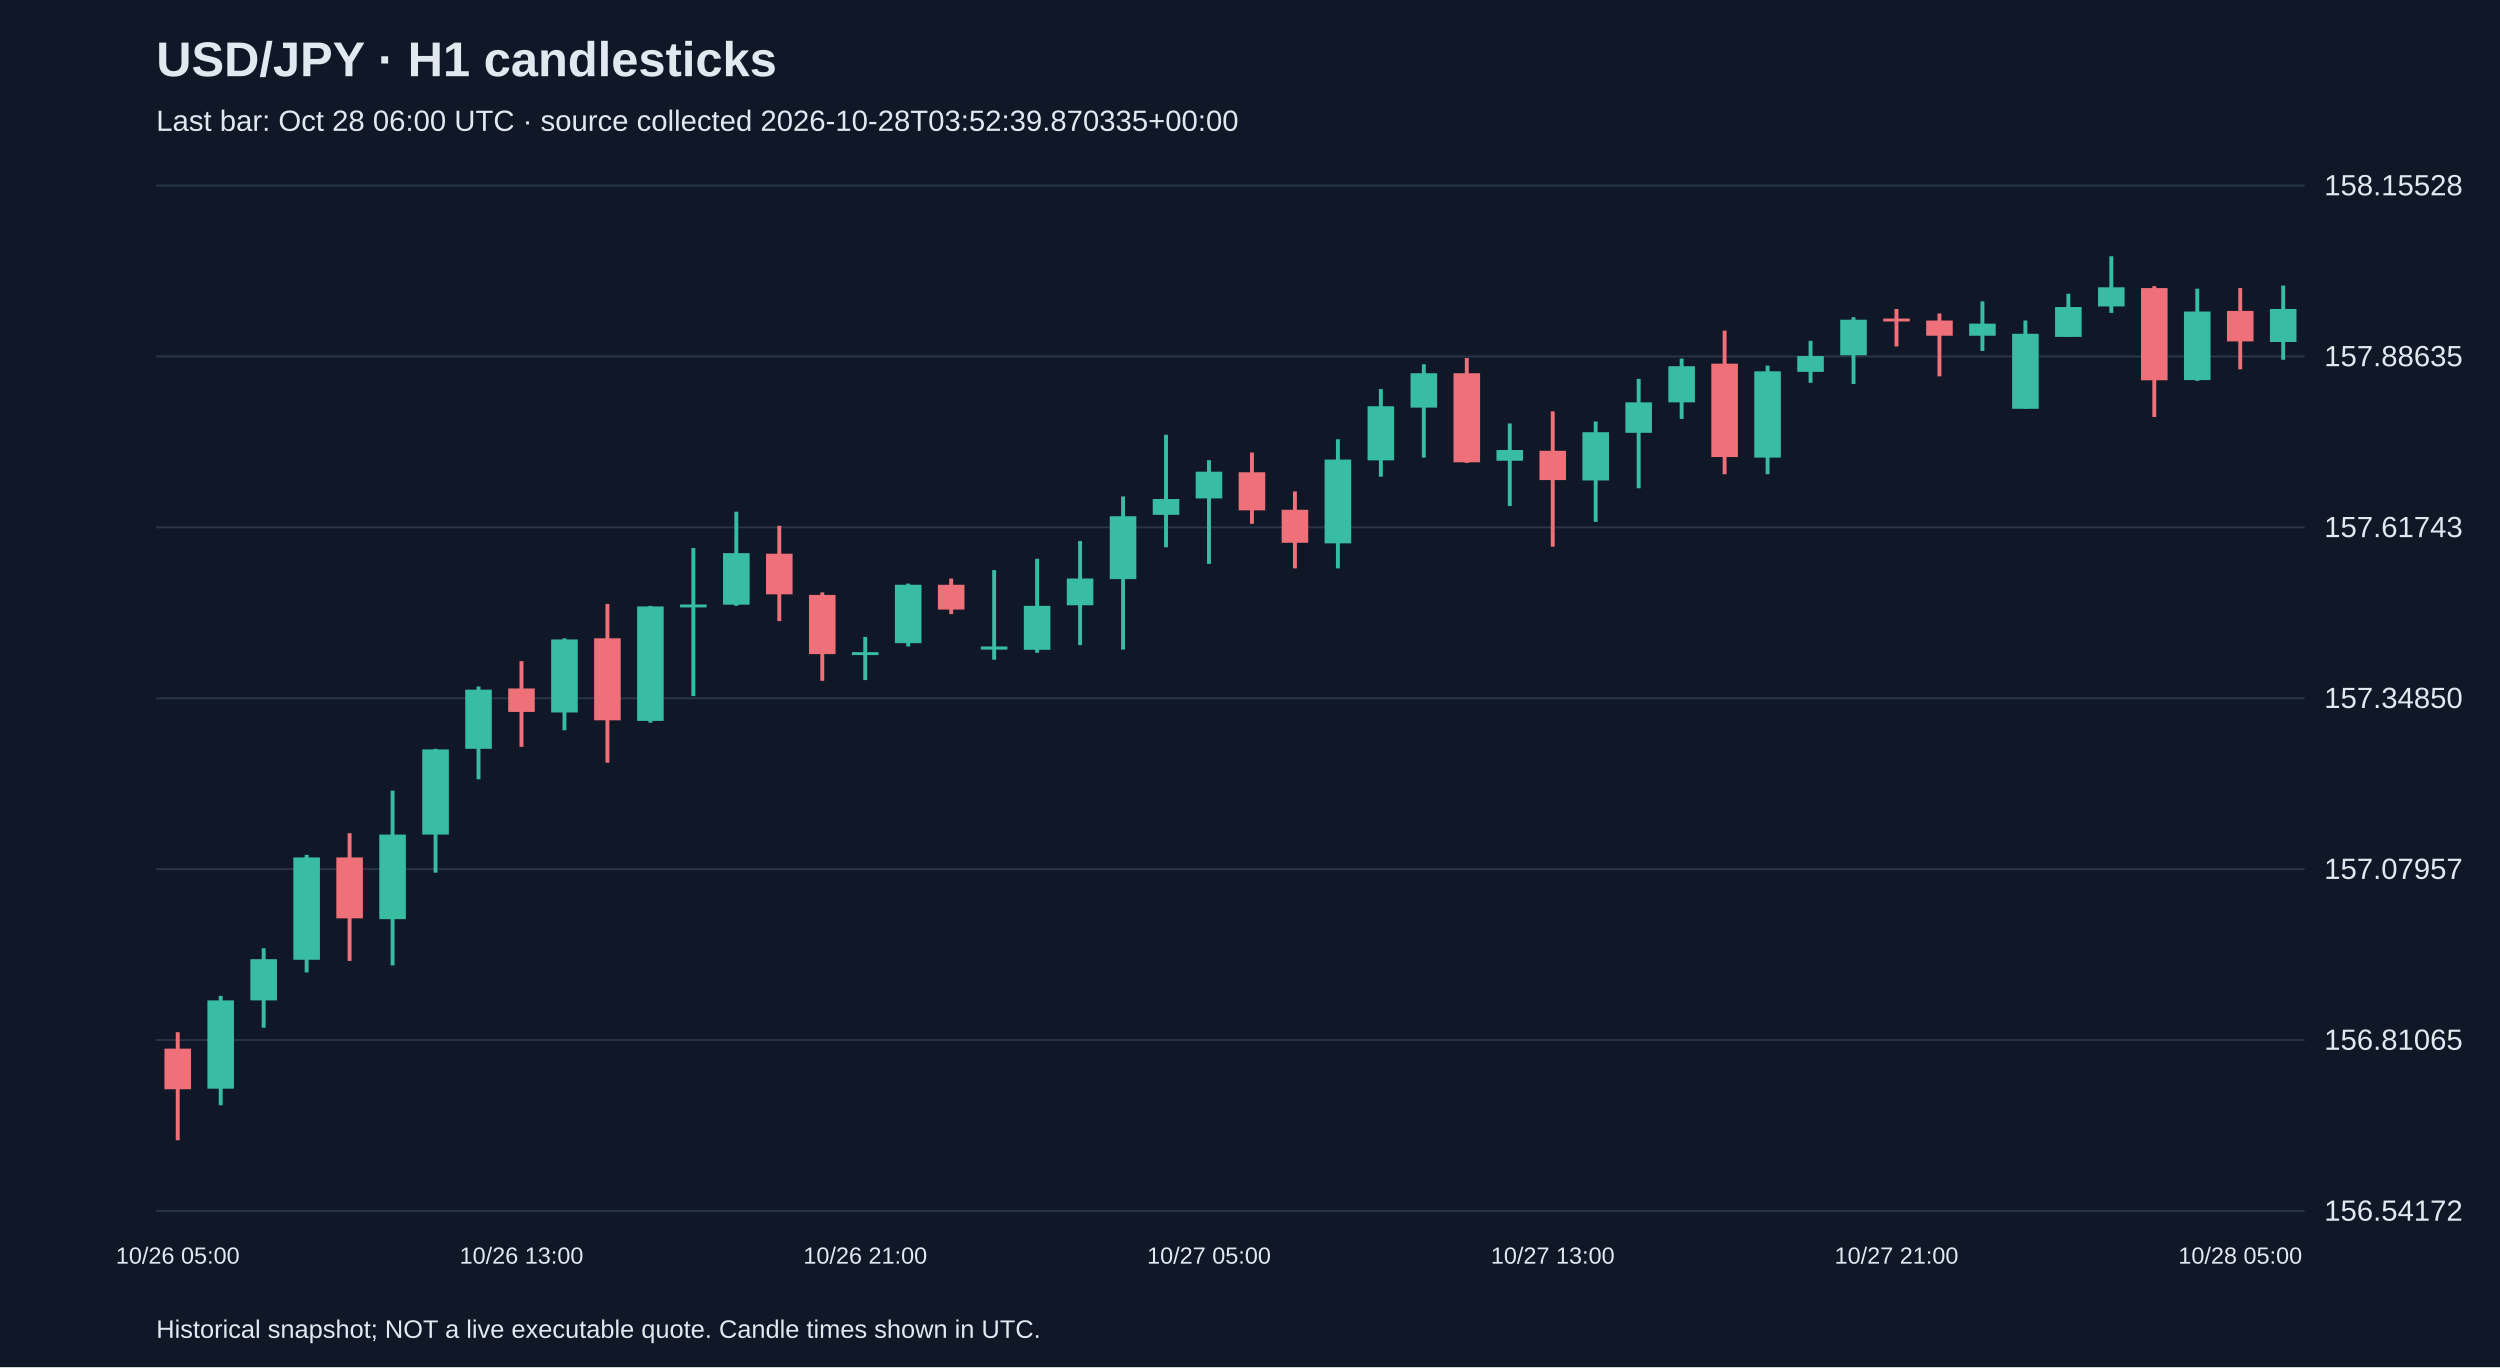
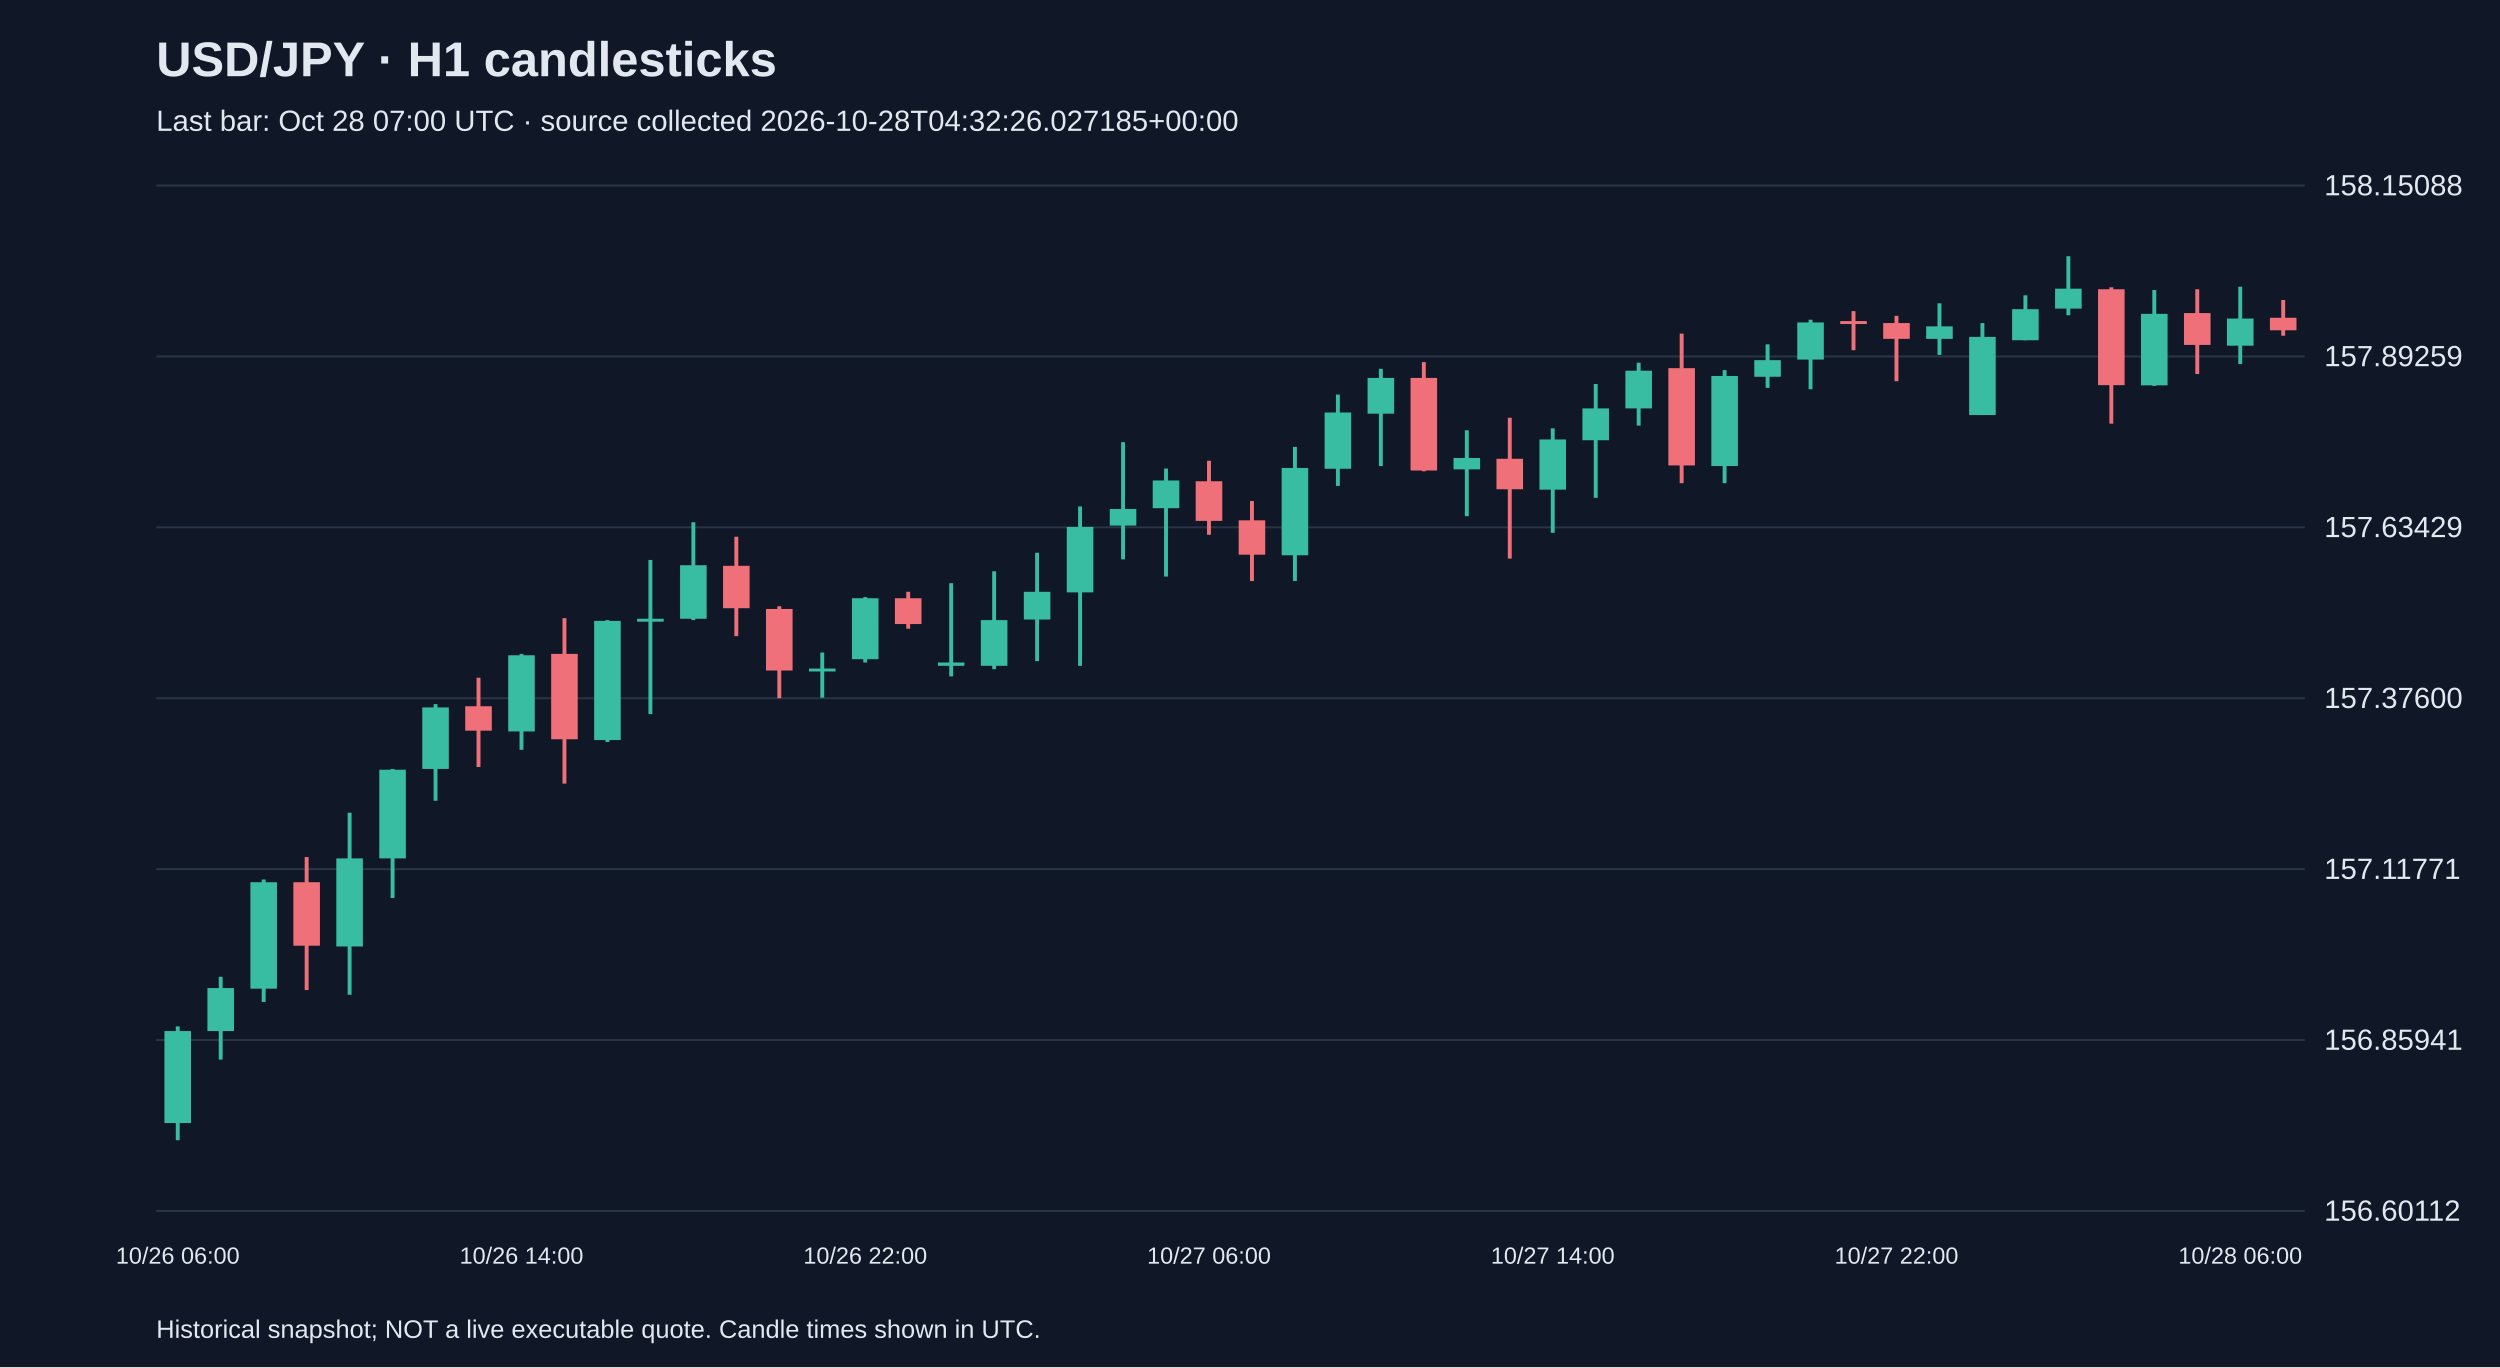
<svg xmlns="http://www.w3.org/2000/svg" viewBox="0 0 1280 700">
  <rect width="100%" height="100%" fill="#101827" />
  <style>text{font-family:Arial,sans-serif;fill:#e2e8f0}</style>
  <text x="80" y="39" font-size="25" font-weight="bold">USD/JPY · H1 candlesticks</text>
-   <text x="80" y="67" font-size="15" fill="#a6b1c5">Last bar: Oct 28 06:00 UTC · source collected 2026-10-28T03:52:39.870335+00:00</text>
+   <text x="80" y="67" font-size="15" fill="#a6b1c5">Last bar: Oct 28 07:00 UTC · source collected 2026-10-28T04:32:26.027185+00:00</text>
  <line x1="80" y1="620.0" x2="1180" y2="620.0" stroke="#283548" />
-   <text x="1190" y="625.0" font-size="15">156.54172</text>
+   <text x="1190" y="625.0" font-size="15">156.60112</text>
  <line x1="80" y1="532.5" x2="1180" y2="532.5" stroke="#283548" />
-   <text x="1190" y="537.5" font-size="15">156.81065</text>
+   <text x="1190" y="537.5" font-size="15">156.85941</text>
  <line x1="80" y1="445.0" x2="1180" y2="445.0" stroke="#283548" />
-   <text x="1190" y="450.0" font-size="15">157.07957</text>
+   <text x="1190" y="450.0" font-size="15">157.11771</text>
  <line x1="80" y1="357.5" x2="1180" y2="357.5" stroke="#283548" />
-   <text x="1190" y="362.5" font-size="15">157.34850</text>
+   <text x="1190" y="362.5" font-size="15">157.37600</text>
  <line x1="80" y1="270.0" x2="1180" y2="270.0" stroke="#283548" />
-   <text x="1190" y="275.0" font-size="15">157.61743</text>
+   <text x="1190" y="275.0" font-size="15">157.63429</text>
  <line x1="80" y1="182.5" x2="1180" y2="182.5" stroke="#283548" />
-   <text x="1190" y="187.5" font-size="15">157.88635</text>
+   <text x="1190" y="187.5" font-size="15">157.89259</text>
  <line x1="80" y1="95.0" x2="1180" y2="95.0" stroke="#283548" />
-   <text x="1190" y="100.0" font-size="15">158.15528</text>
-   <line x1="91.0" y1="528.5" x2="91.0" y2="583.8" stroke="#f07079" stroke-width="2" />
-   <rect x="84.2" y="536.9" width="13.6" height="20.8" fill="#f07079" />
-   <text x="91.0" y="647" text-anchor="middle" font-size="12">10/26 05:00</text>
-   <line x1="113.0" y1="509.9" x2="113.0" y2="565.9" stroke="#38bca2" stroke-width="2" />
-   <rect x="106.2" y="512.2" width="13.6" height="45.2" fill="#38bca2" />
-   <line x1="135.0" y1="485.5" x2="135.0" y2="526.2" stroke="#38bca2" stroke-width="2" />
-   <rect x="128.2" y="491.1" width="13.6" height="21.1" fill="#38bca2" />
-   <line x1="157.0" y1="437.7" x2="157.0" y2="497.9" stroke="#38bca2" stroke-width="2" />
-   <rect x="150.2" y="439.0" width="13.6" height="52.4" fill="#38bca2" />
-   <line x1="179.0" y1="426.6" x2="179.0" y2="492.0" stroke="#f07079" stroke-width="2" />
-   <rect x="172.2" y="439.0" width="13.6" height="31.2" fill="#f07079" />
-   <line x1="201.0" y1="404.8" x2="201.0" y2="494.3" stroke="#38bca2" stroke-width="2" />
-   <rect x="194.2" y="427.3" width="13.6" height="43.3" fill="#38bca2" />
-   <line x1="223.0" y1="383.4" x2="223.0" y2="446.8" stroke="#38bca2" stroke-width="2" />
-   <rect x="216.2" y="383.7" width="13.6" height="43.6" fill="#38bca2" />
-   <line x1="245.0" y1="351.5" x2="245.0" y2="399.0" stroke="#38bca2" stroke-width="2" />
-   <rect x="238.2" y="353.1" width="13.6" height="30.3" fill="#38bca2" />
-   <line x1="267.0" y1="338.5" x2="267.0" y2="382.4" stroke="#f07079" stroke-width="2" />
-   <rect x="260.2" y="352.5" width="13.6" height="12.0" fill="#f07079" />
-   <text x="267.0" y="647" text-anchor="middle" font-size="12">10/26 13:00</text>
-   <line x1="289.0" y1="326.8" x2="289.0" y2="373.9" stroke="#38bca2" stroke-width="2" />
-   <rect x="282.2" y="327.4" width="13.6" height="37.4" fill="#38bca2" />
-   <line x1="311.0" y1="309.2" x2="311.0" y2="390.5" stroke="#f07079" stroke-width="2" />
-   <rect x="304.2" y="326.8" width="13.6" height="42.0" fill="#f07079" />
-   <line x1="333.0" y1="310.2" x2="333.0" y2="370.0" stroke="#38bca2" stroke-width="2" />
-   <rect x="326.2" y="310.5" width="13.6" height="58.6" fill="#38bca2" />
-   <line x1="355.0" y1="280.6" x2="355.0" y2="356.4" stroke="#38bca2" stroke-width="2" />
-   <rect x="348.2" y="309.5" width="13.6" height="1.5" fill="#38bca2" />
-   <line x1="377.0" y1="262.0" x2="377.0" y2="310.2" stroke="#38bca2" stroke-width="2" />
-   <rect x="370.2" y="283.2" width="13.6" height="26.4" fill="#38bca2" />
-   <line x1="399.0" y1="269.2" x2="399.0" y2="318.0" stroke="#f07079" stroke-width="2" />
-   <rect x="392.2" y="283.5" width="13.6" height="20.8" fill="#f07079" />
-   <line x1="421.0" y1="303.3" x2="421.0" y2="348.6" stroke="#f07079" stroke-width="2" />
-   <rect x="414.2" y="304.6" width="13.6" height="30.3" fill="#f07079" />
-   <line x1="443.0" y1="326.1" x2="443.0" y2="348.2" stroke="#38bca2" stroke-width="2" />
-   <rect x="436.2" y="333.9" width="13.6" height="1.5" fill="#38bca2" />
-   <text x="443.0" y="647" text-anchor="middle" font-size="12">10/26 21:00</text>
-   <line x1="465.0" y1="298.8" x2="465.0" y2="331.0" stroke="#38bca2" stroke-width="2" />
-   <rect x="458.2" y="299.4" width="13.6" height="29.9" fill="#38bca2" />
-   <line x1="487.0" y1="296.2" x2="487.0" y2="314.4" stroke="#f07079" stroke-width="2" />
-   <rect x="480.2" y="299.4" width="13.6" height="12.7" fill="#f07079" />
-   <line x1="509.0" y1="291.9" x2="509.0" y2="337.8" stroke="#38bca2" stroke-width="2" />
-   <rect x="502.2" y="331.0" width="13.6" height="1.6" fill="#38bca2" />
-   <line x1="531.0" y1="286.1" x2="531.0" y2="334.2" stroke="#38bca2" stroke-width="2" />
-   <rect x="524.2" y="310.2" width="13.6" height="22.5" fill="#38bca2" />
-   <line x1="553.0" y1="277.0" x2="553.0" y2="330.3" stroke="#38bca2" stroke-width="2" />
-   <rect x="546.2" y="296.2" width="13.6" height="13.7" fill="#38bca2" />
-   <line x1="575.0" y1="254.2" x2="575.0" y2="332.6" stroke="#38bca2" stroke-width="2" />
-   <rect x="568.2" y="264.3" width="13.6" height="32.2" fill="#38bca2" />
-   <line x1="597.0" y1="222.6" x2="597.0" y2="280.2" stroke="#38bca2" stroke-width="2" />
-   <rect x="590.2" y="255.5" width="13.6" height="8.1" fill="#38bca2" />
-   <line x1="619.0" y1="235.6" x2="619.0" y2="288.7" stroke="#38bca2" stroke-width="2" />
-   <rect x="612.2" y="241.5" width="13.6" height="13.7" fill="#38bca2" />
-   <text x="619.0" y="647" text-anchor="middle" font-size="12">10/27 05:00</text>
-   <line x1="641.0" y1="231.7" x2="641.0" y2="268.2" stroke="#f07079" stroke-width="2" />
-   <rect x="634.2" y="241.8" width="13.6" height="19.5" fill="#f07079" />
-   <line x1="663.0" y1="251.6" x2="663.0" y2="291.0" stroke="#f07079" stroke-width="2" />
-   <rect x="656.2" y="261.0" width="13.6" height="16.9" fill="#f07079" />
-   <line x1="685.0" y1="224.9" x2="685.0" y2="291.0" stroke="#38bca2" stroke-width="2" />
-   <rect x="678.2" y="235.3" width="13.6" height="42.9" fill="#38bca2" />
-   <line x1="707.0" y1="199.2" x2="707.0" y2="244.1" stroke="#38bca2" stroke-width="2" />
-   <rect x="700.2" y="208.0" width="13.6" height="27.7" fill="#38bca2" />
-   <line x1="729.0" y1="186.5" x2="729.0" y2="234.3" stroke="#38bca2" stroke-width="2" />
-   <rect x="722.2" y="191.1" width="13.6" height="17.6" fill="#38bca2" />
-   <line x1="751.0" y1="183.3" x2="751.0" y2="237.0" stroke="#f07079" stroke-width="2" />
-   <rect x="744.2" y="191.1" width="13.6" height="45.6" fill="#f07079" />
-   <line x1="773.0" y1="216.8" x2="773.0" y2="259.1" stroke="#38bca2" stroke-width="2" />
-   <rect x="766.2" y="230.4" width="13.6" height="5.5" fill="#38bca2" />
-   <line x1="795.0" y1="210.6" x2="795.0" y2="279.9" stroke="#f07079" stroke-width="2" />
-   <rect x="788.2" y="230.8" width="13.6" height="15.0" fill="#f07079" />
-   <text x="795.0" y="647" text-anchor="middle" font-size="12">10/27 13:00</text>
-   <line x1="817.0" y1="215.8" x2="817.0" y2="267.2" stroke="#38bca2" stroke-width="2" />
-   <rect x="810.2" y="221.3" width="13.6" height="24.7" fill="#38bca2" />
-   <line x1="839.0" y1="194.0" x2="839.0" y2="250.0" stroke="#38bca2" stroke-width="2" />
-   <rect x="832.2" y="206.0" width="13.6" height="15.6" fill="#38bca2" />
-   <line x1="861.0" y1="183.6" x2="861.0" y2="214.5" stroke="#38bca2" stroke-width="2" />
-   <rect x="854.2" y="187.5" width="13.6" height="18.5" fill="#38bca2" />
-   <line x1="883.0" y1="169.3" x2="883.0" y2="242.8" stroke="#f07079" stroke-width="2" />
-   <rect x="876.2" y="186.2" width="13.6" height="47.8" fill="#f07079" />
-   <line x1="905.0" y1="187.2" x2="905.0" y2="242.8" stroke="#38bca2" stroke-width="2" />
-   <rect x="898.2" y="190.1" width="13.6" height="44.2" fill="#38bca2" />
-   <line x1="927.0" y1="174.5" x2="927.0" y2="196.0" stroke="#38bca2" stroke-width="2" />
-   <rect x="920.2" y="182.3" width="13.6" height="8.1" fill="#38bca2" />
-   <line x1="949.0" y1="162.4" x2="949.0" y2="196.6" stroke="#38bca2" stroke-width="2" />
-   <rect x="942.2" y="163.7" width="13.6" height="18.2" fill="#38bca2" />
-   <line x1="971.0" y1="158.2" x2="971.0" y2="177.4" stroke="#f07079" stroke-width="2" />
-   <rect x="964.2" y="163.1" width="13.6" height="1.5" fill="#f07079" />
-   <text x="971.0" y="647" text-anchor="middle" font-size="12">10/27 21:00</text>
-   <line x1="993.0" y1="160.5" x2="993.0" y2="192.7" stroke="#f07079" stroke-width="2" />
-   <rect x="986.2" y="164.1" width="13.6" height="7.8" fill="#f07079" />
-   <line x1="1015.0" y1="154.3" x2="1015.0" y2="179.7" stroke="#38bca2" stroke-width="2" />
-   <rect x="1008.2" y="165.7" width="13.6" height="6.2" fill="#38bca2" />
-   <line x1="1037.0" y1="164.1" x2="1037.0" y2="209.3" stroke="#38bca2" stroke-width="2" />
-   <rect x="1030.2" y="170.9" width="13.6" height="38.4" fill="#38bca2" />
-   <line x1="1059.0" y1="150.4" x2="1059.0" y2="172.5" stroke="#38bca2" stroke-width="2" />
-   <rect x="1052.2" y="157.2" width="13.6" height="15.3" fill="#38bca2" />
-   <line x1="1081.0" y1="131.2" x2="1081.0" y2="160.2" stroke="#38bca2" stroke-width="2" />
-   <rect x="1074.2" y="147.1" width="13.6" height="9.8" fill="#38bca2" />
-   <line x1="1103.0" y1="146.5" x2="1103.0" y2="213.5" stroke="#f07079" stroke-width="2" />
-   <rect x="1096.2" y="147.5" width="13.6" height="47.2" fill="#f07079" />
-   <line x1="1125.0" y1="147.8" x2="1125.0" y2="195.0" stroke="#38bca2" stroke-width="2" />
-   <rect x="1118.2" y="159.5" width="13.6" height="35.1" fill="#38bca2" />
-   <line x1="1147.0" y1="147.5" x2="1147.0" y2="189.1" stroke="#f07079" stroke-width="2" />
-   <rect x="1140.2" y="159.2" width="13.6" height="15.6" fill="#f07079" />
-   <text x="1147.0" y="647" text-anchor="middle" font-size="12">10/28 05:00</text>
-   <line x1="1169.0" y1="146.2" x2="1169.0" y2="184.2" stroke="#38bca2" stroke-width="2" />
-   <rect x="1162.2" y="158.2" width="13.6" height="16.9" fill="#38bca2" />
+   <text x="1190" y="100.0" font-size="15">158.15088</text>
+   <line x1="91.0" y1="525.5" x2="91.0" y2="583.8" stroke="#38bca2" stroke-width="2" />
+   <rect x="84.2" y="527.9" width="13.6" height="47.1" fill="#38bca2" />
+   <text x="91.0" y="647" text-anchor="middle" font-size="12">10/26 06:00</text>
+   <line x1="113.0" y1="500.1" x2="113.0" y2="542.5" stroke="#38bca2" stroke-width="2" />
+   <rect x="106.2" y="505.9" width="13.6" height="22.0" fill="#38bca2" />
+   <line x1="135.0" y1="450.3" x2="135.0" y2="513.0" stroke="#38bca2" stroke-width="2" />
+   <rect x="128.2" y="451.7" width="13.6" height="54.5" fill="#38bca2" />
+   <line x1="157.0" y1="438.8" x2="157.0" y2="506.9" stroke="#f07079" stroke-width="2" />
+   <rect x="150.2" y="451.7" width="13.6" height="32.5" fill="#f07079" />
+   <line x1="179.0" y1="416.1" x2="179.0" y2="509.3" stroke="#38bca2" stroke-width="2" />
+   <rect x="172.2" y="439.5" width="13.6" height="45.1" fill="#38bca2" />
+   <line x1="201.0" y1="393.7" x2="201.0" y2="459.8" stroke="#38bca2" stroke-width="2" />
+   <rect x="194.2" y="394.1" width="13.6" height="45.4" fill="#38bca2" />
+   <line x1="223.0" y1="360.5" x2="223.0" y2="410.0" stroke="#38bca2" stroke-width="2" />
+   <rect x="216.2" y="362.2" width="13.6" height="31.5" fill="#38bca2" />
+   <line x1="245.0" y1="347.0" x2="245.0" y2="392.7" stroke="#f07079" stroke-width="2" />
+   <rect x="238.2" y="361.6" width="13.6" height="12.5" fill="#f07079" />
+   <line x1="267.0" y1="334.8" x2="267.0" y2="383.9" stroke="#38bca2" stroke-width="2" />
+   <rect x="260.2" y="335.5" width="13.6" height="39.0" fill="#38bca2" />
+   <text x="267.0" y="647" text-anchor="middle" font-size="12">10/26 14:00</text>
+   <line x1="289.0" y1="316.5" x2="289.0" y2="401.2" stroke="#f07079" stroke-width="2" />
+   <rect x="282.2" y="334.8" width="13.6" height="43.7" fill="#f07079" />
+   <line x1="311.0" y1="317.5" x2="311.0" y2="379.9" stroke="#38bca2" stroke-width="2" />
+   <rect x="304.2" y="317.9" width="13.6" height="61.0" fill="#38bca2" />
+   <line x1="333.0" y1="286.7" x2="333.0" y2="365.6" stroke="#38bca2" stroke-width="2" />
+   <rect x="326.2" y="316.8" width="13.6" height="1.5" fill="#38bca2" />
+   <line x1="355.0" y1="267.4" x2="355.0" y2="317.5" stroke="#38bca2" stroke-width="2" />
+   <rect x="348.2" y="289.4" width="13.6" height="27.4" fill="#38bca2" />
+   <line x1="377.0" y1="274.8" x2="377.0" y2="325.7" stroke="#f07079" stroke-width="2" />
+   <rect x="370.2" y="289.7" width="13.6" height="21.7" fill="#f07079" />
+   <line x1="399.0" y1="310.4" x2="399.0" y2="357.5" stroke="#f07079" stroke-width="2" />
+   <rect x="392.2" y="311.8" width="13.6" height="31.5" fill="#f07079" />
+   <line x1="421.0" y1="334.1" x2="421.0" y2="357.2" stroke="#38bca2" stroke-width="2" />
+   <rect x="414.2" y="342.3" width="13.6" height="1.5" fill="#38bca2" />
+   <line x1="443.0" y1="305.7" x2="443.0" y2="339.2" stroke="#38bca2" stroke-width="2" />
+   <rect x="436.2" y="306.3" width="13.6" height="31.2" fill="#38bca2" />
+   <text x="443.0" y="647" text-anchor="middle" font-size="12">10/26 22:00</text>
+   <line x1="465.0" y1="303.0" x2="465.0" y2="321.9" stroke="#f07079" stroke-width="2" />
+   <rect x="458.2" y="306.3" width="13.6" height="13.2" fill="#f07079" />
+   <line x1="487.0" y1="298.6" x2="487.0" y2="346.3" stroke="#38bca2" stroke-width="2" />
+   <rect x="480.2" y="339.2" width="13.6" height="1.7" fill="#38bca2" />
+   <line x1="509.0" y1="292.5" x2="509.0" y2="342.6" stroke="#38bca2" stroke-width="2" />
+   <rect x="502.2" y="317.5" width="13.6" height="23.4" fill="#38bca2" />
+   <line x1="531.0" y1="283.0" x2="531.0" y2="338.5" stroke="#38bca2" stroke-width="2" />
+   <rect x="524.2" y="303.0" width="13.6" height="14.2" fill="#38bca2" />
+   <line x1="553.0" y1="259.3" x2="553.0" y2="340.9" stroke="#38bca2" stroke-width="2" />
+   <rect x="546.2" y="269.8" width="13.6" height="33.5" fill="#38bca2" />
+   <line x1="575.0" y1="226.4" x2="575.0" y2="286.4" stroke="#38bca2" stroke-width="2" />
+   <rect x="568.2" y="260.6" width="13.6" height="8.5" fill="#38bca2" />
+   <line x1="597.0" y1="239.9" x2="597.0" y2="295.2" stroke="#38bca2" stroke-width="2" />
+   <rect x="590.2" y="246.0" width="13.6" height="14.2" fill="#38bca2" />
+   <line x1="619.0" y1="235.9" x2="619.0" y2="273.8" stroke="#f07079" stroke-width="2" />
+   <rect x="612.2" y="246.4" width="13.6" height="20.3" fill="#f07079" />
+   <text x="619.0" y="647" text-anchor="middle" font-size="12">10/27 06:00</text>
+   <line x1="641.0" y1="256.5" x2="641.0" y2="297.5" stroke="#f07079" stroke-width="2" />
+   <rect x="634.2" y="266.4" width="13.6" height="17.6" fill="#f07079" />
+   <line x1="663.0" y1="228.8" x2="663.0" y2="297.5" stroke="#38bca2" stroke-width="2" />
+   <rect x="656.2" y="239.6" width="13.6" height="44.7" fill="#38bca2" />
+   <line x1="685.0" y1="202.0" x2="685.0" y2="248.8" stroke="#38bca2" stroke-width="2" />
+   <rect x="678.2" y="211.2" width="13.6" height="28.8" fill="#38bca2" />
+   <line x1="707.0" y1="188.8" x2="707.0" y2="238.6" stroke="#38bca2" stroke-width="2" />
+   <rect x="700.2" y="193.5" width="13.6" height="18.3" fill="#38bca2" />
+   <line x1="729.0" y1="185.4" x2="729.0" y2="241.3" stroke="#f07079" stroke-width="2" />
+   <rect x="722.2" y="193.5" width="13.6" height="47.4" fill="#f07079" />
+   <line x1="751.0" y1="220.3" x2="751.0" y2="264.3" stroke="#38bca2" stroke-width="2" />
+   <rect x="744.2" y="234.5" width="13.6" height="5.8" fill="#38bca2" />
+   <line x1="773.0" y1="213.9" x2="773.0" y2="286.0" stroke="#f07079" stroke-width="2" />
+   <rect x="766.2" y="234.9" width="13.6" height="15.6" fill="#f07079" />
+   <line x1="795.0" y1="219.3" x2="795.0" y2="272.8" stroke="#38bca2" stroke-width="2" />
+   <rect x="788.2" y="225.0" width="13.6" height="25.7" fill="#38bca2" />
+   <text x="795.0" y="647" text-anchor="middle" font-size="12">10/27 14:00</text>
+   <line x1="817.0" y1="196.6" x2="817.0" y2="254.9" stroke="#38bca2" stroke-width="2" />
+   <rect x="810.2" y="209.1" width="13.6" height="16.3" fill="#38bca2" />
+   <line x1="839.0" y1="185.7" x2="839.0" y2="217.9" stroke="#38bca2" stroke-width="2" />
+   <rect x="832.2" y="189.8" width="13.6" height="19.3" fill="#38bca2" />
+   <line x1="861.0" y1="170.8" x2="861.0" y2="247.4" stroke="#f07079" stroke-width="2" />
+   <rect x="854.2" y="188.5" width="13.6" height="49.8" fill="#f07079" />
+   <line x1="883.0" y1="189.5" x2="883.0" y2="247.4" stroke="#38bca2" stroke-width="2" />
+   <rect x="876.2" y="192.5" width="13.6" height="46.1" fill="#38bca2" />
+   <line x1="905.0" y1="176.3" x2="905.0" y2="198.6" stroke="#38bca2" stroke-width="2" />
+   <rect x="898.2" y="184.4" width="13.6" height="8.5" fill="#38bca2" />
+   <line x1="927.0" y1="163.7" x2="927.0" y2="199.3" stroke="#38bca2" stroke-width="2" />
+   <rect x="920.2" y="165.1" width="13.6" height="19.0" fill="#38bca2" />
+   <line x1="949.0" y1="159.3" x2="949.0" y2="179.3" stroke="#f07079" stroke-width="2" />
+   <rect x="942.2" y="164.4" width="13.6" height="1.5" fill="#f07079" />
+   <line x1="971.0" y1="161.7" x2="971.0" y2="195.2" stroke="#f07079" stroke-width="2" />
+   <rect x="964.2" y="165.4" width="13.6" height="8.1" fill="#f07079" />
+   <text x="971.0" y="647" text-anchor="middle" font-size="12">10/27 22:00</text>
+   <line x1="993.0" y1="155.3" x2="993.0" y2="181.7" stroke="#38bca2" stroke-width="2" />
+   <rect x="986.2" y="167.1" width="13.6" height="6.4" fill="#38bca2" />
+   <line x1="1015.0" y1="165.4" x2="1015.0" y2="212.5" stroke="#38bca2" stroke-width="2" />
+   <rect x="1008.2" y="172.5" width="13.6" height="40.0" fill="#38bca2" />
+   <line x1="1037.0" y1="151.2" x2="1037.0" y2="174.2" stroke="#38bca2" stroke-width="2" />
+   <rect x="1030.2" y="158.3" width="13.6" height="15.9" fill="#38bca2" />
+   <line x1="1059.0" y1="131.2" x2="1059.0" y2="161.4" stroke="#38bca2" stroke-width="2" />
+   <rect x="1052.2" y="147.8" width="13.6" height="10.2" fill="#38bca2" />
+   <line x1="1081.0" y1="147.1" x2="1081.0" y2="216.9" stroke="#f07079" stroke-width="2" />
+   <rect x="1074.2" y="148.1" width="13.6" height="49.1" fill="#f07079" />
+   <line x1="1103.0" y1="148.5" x2="1103.0" y2="197.6" stroke="#38bca2" stroke-width="2" />
+   <rect x="1096.2" y="160.7" width="13.6" height="36.6" fill="#38bca2" />
+   <line x1="1125.0" y1="148.1" x2="1125.0" y2="191.5" stroke="#f07079" stroke-width="2" />
+   <rect x="1118.2" y="160.3" width="13.6" height="16.3" fill="#f07079" />
+   <line x1="1147.0" y1="146.8" x2="1147.0" y2="186.4" stroke="#38bca2" stroke-width="2" />
+   <rect x="1140.2" y="163.1" width="13.6" height="13.9" fill="#38bca2" />
+   <text x="1147.0" y="647" text-anchor="middle" font-size="12">10/28 06:00</text>
+   <line x1="1169.0" y1="153.6" x2="1169.0" y2="171.9" stroke="#f07079" stroke-width="2" />
+   <rect x="1162.2" y="162.7" width="13.6" height="6.4" fill="#f07079" />
  <text x="80" y="685" font-size="13">Historical snapshot; NOT a live executable quote. Candle times shown in UTC.</text>
</svg>
